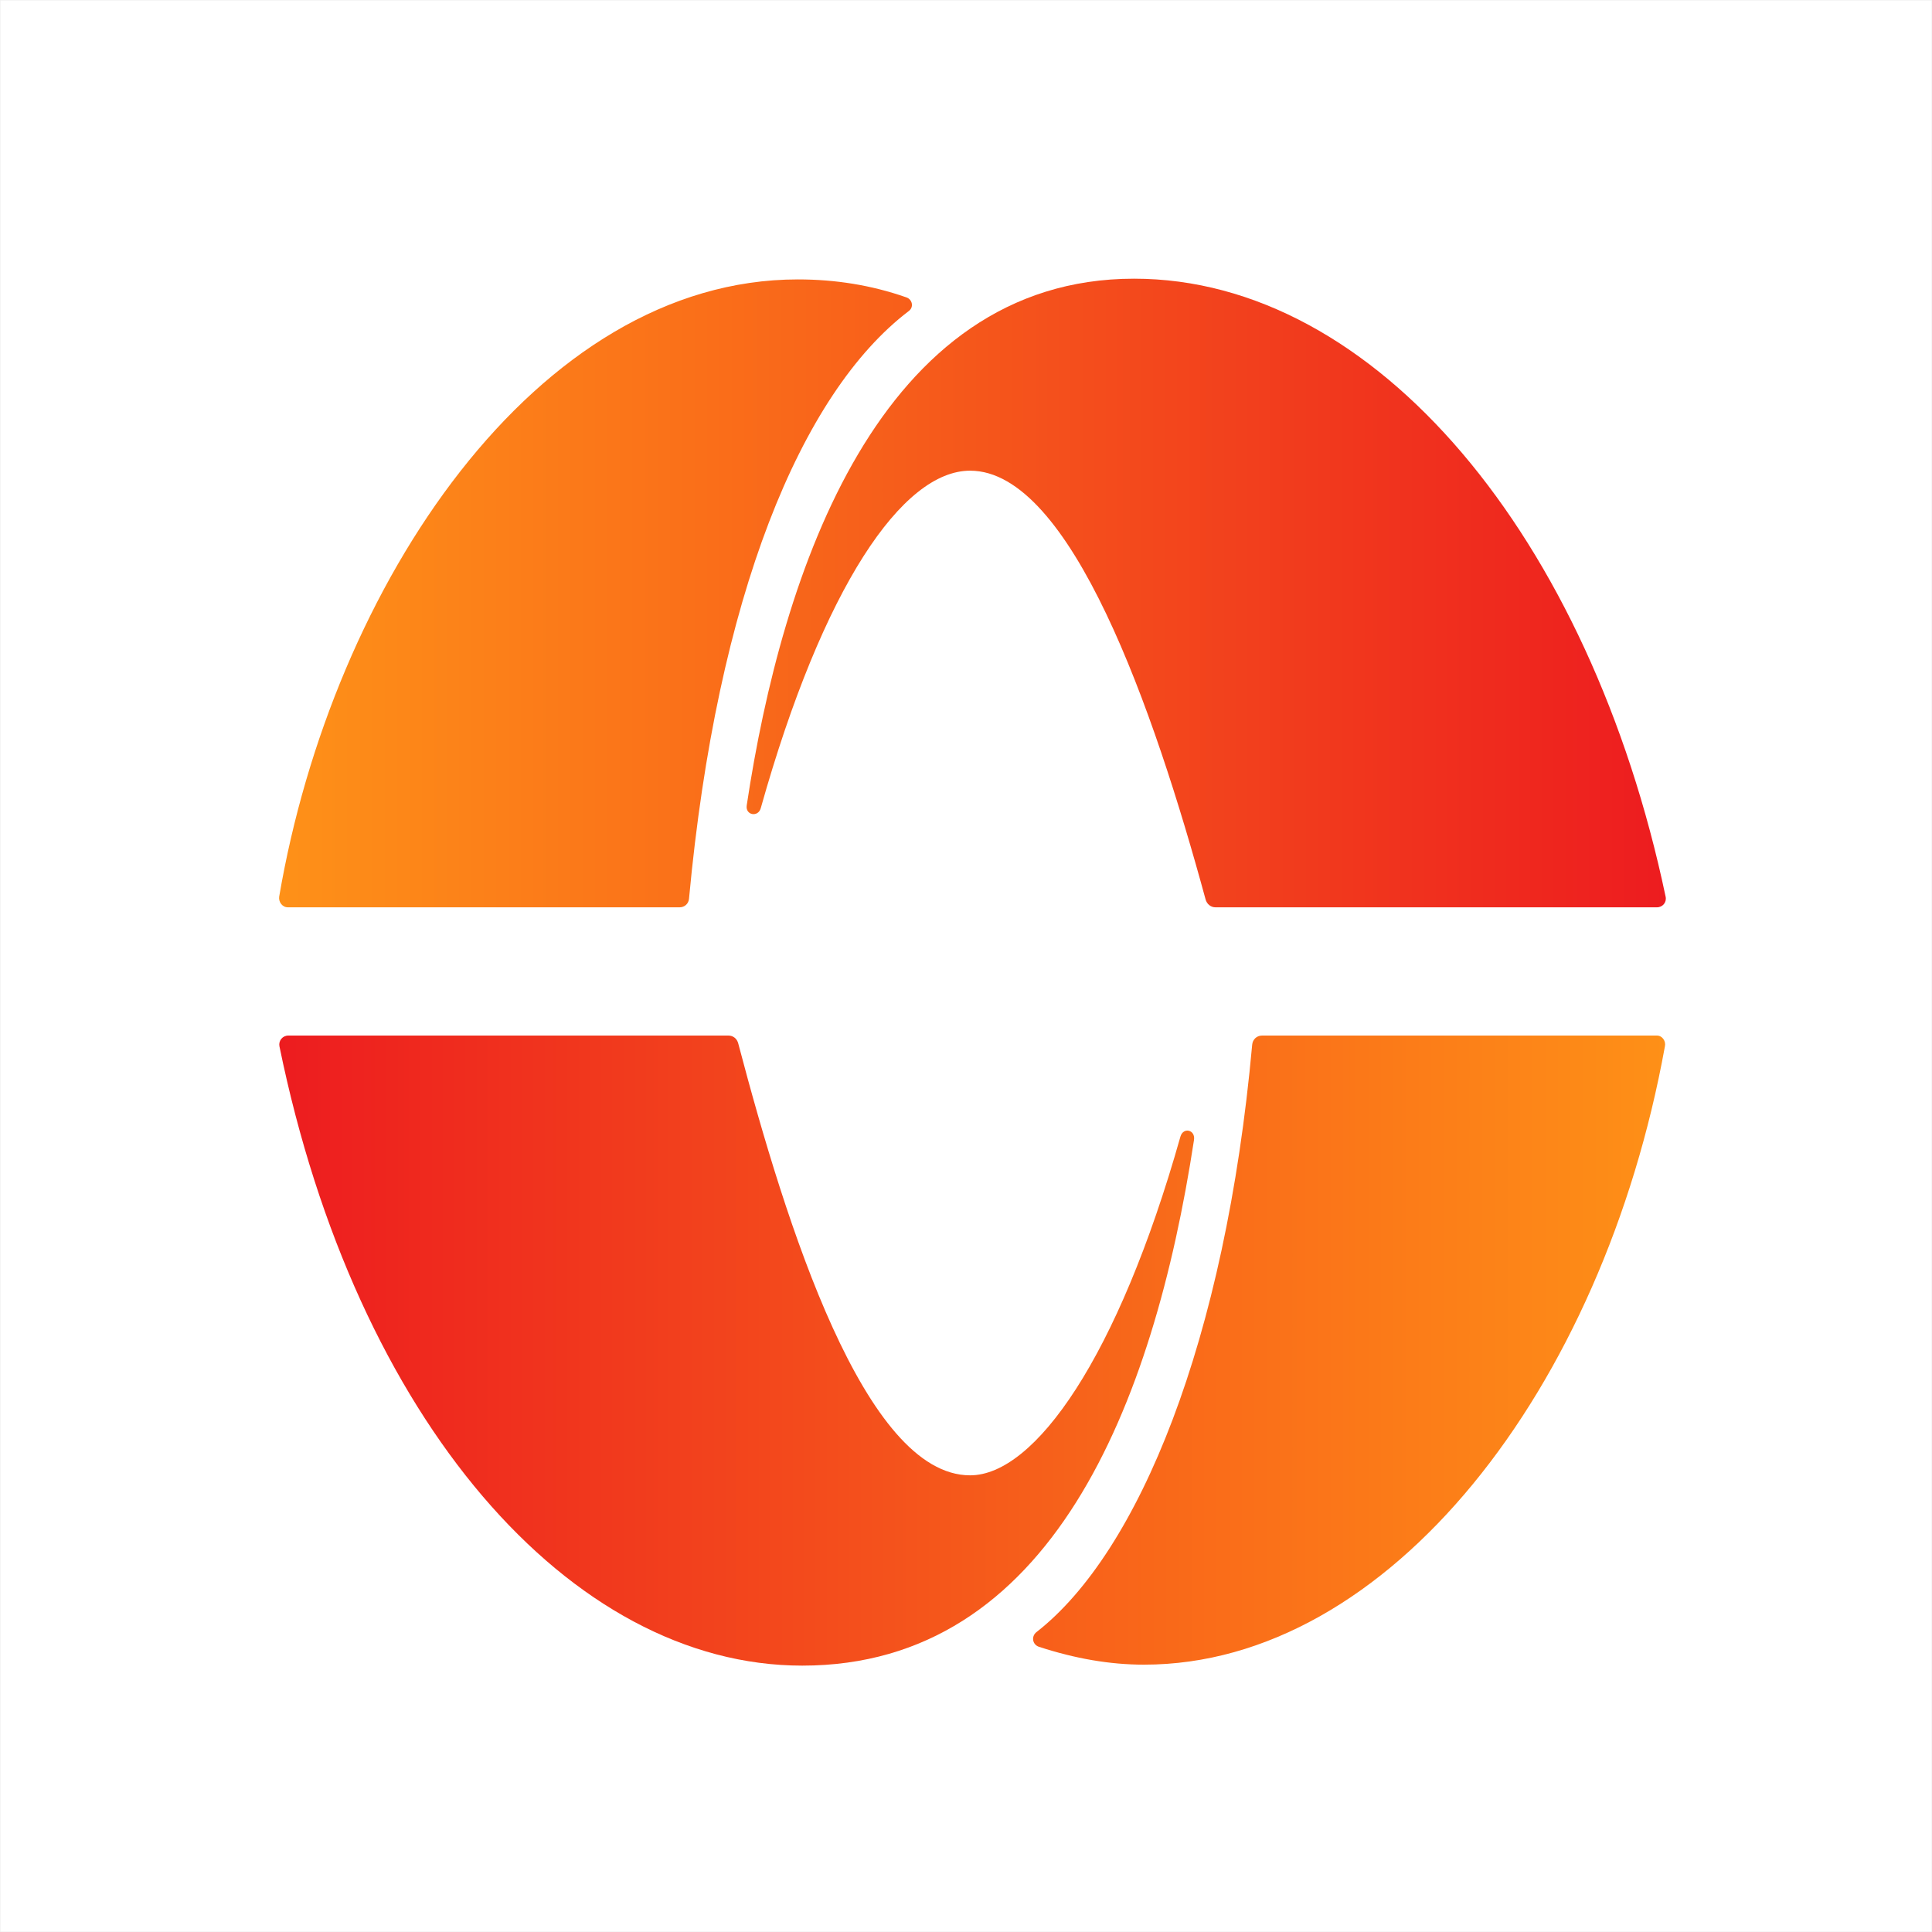
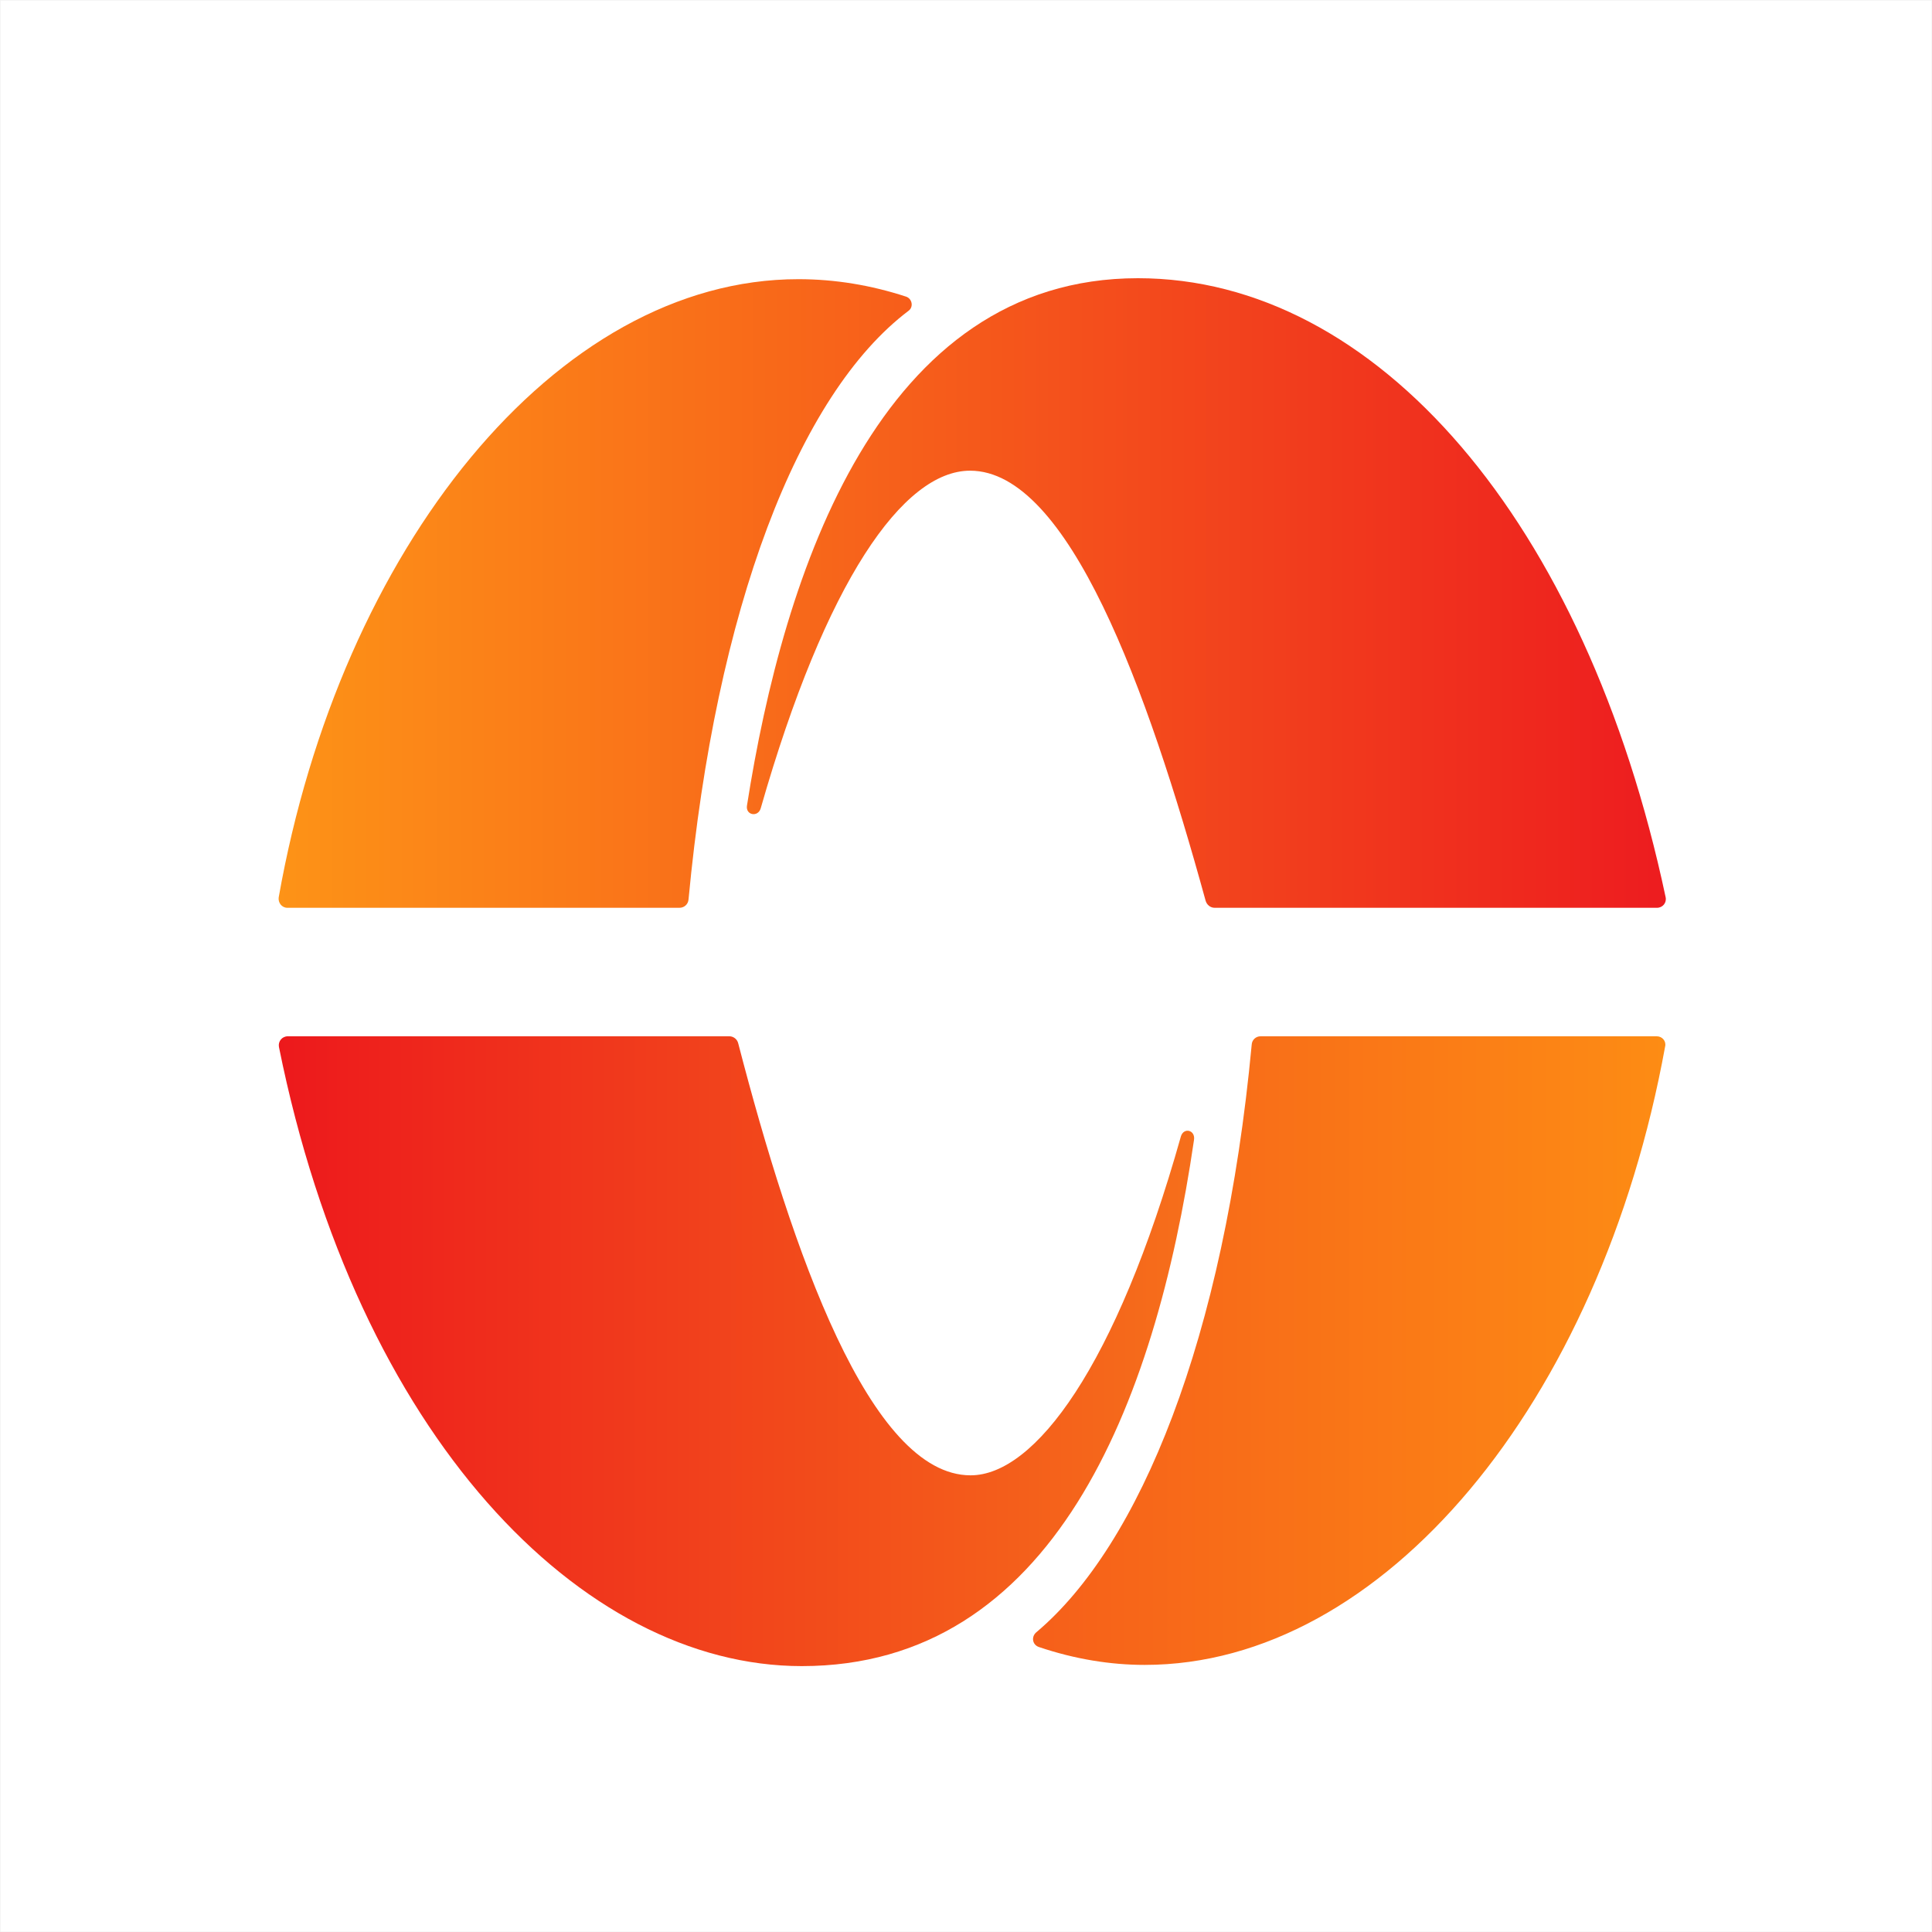
<svg xmlns="http://www.w3.org/2000/svg" width="128" height="128" fill="none" viewBox="0 0 80 80">
  <defs>
-     <linearGradient id="paint0_linear_1982_4661" x1="11.56" x2="37.74" y1="24.43" y2="24.43" gradientUnits="userSpaceOnUse">
-       <stop stop-color="#FE9118" offset="0" />
-       <stop stop-color="#F85E1A" offset="1" />
+     <linearGradient id="paint0_linear_2740_4735" x1="11.54" x2="37.76" y1="24.35" y2="24.35" gradientUnits="userSpaceOnUse">
+       <stop stop-color="#FD9317" offset="0" />
+       <stop stop-color="#F75D1A" offset="1" />
    </linearGradient>
-     <linearGradient id="paint1_linear_1982_4661" x1="30.92" x2="68.96" y1="24.43" y2="24.43" gradientUnits="userSpaceOnUse">
-       <stop stop-color="#F86A1A" offset="0" />
+     <linearGradient id="paint1_linear_2740_4735" x1="30.94" x2="68.97" y1="24.35" y2="24.35" gradientUnits="userSpaceOnUse">
+       <stop stop-color="#F86D1A" offset="0" />
      <stop stop-color="#ED1C1F" offset="1" />
    </linearGradient>
-     <linearGradient id="paint2_linear_1982_4661" x1="11.56" x2="49.44" y1="56.26" y2="56.26" gradientUnits="userSpaceOnUse">
-       <stop stop-color="#ED1C1F" offset="0" />
-       <stop stop-color="#F86D1A" offset="1" />
+     <linearGradient id="paint2_linear_2740_4735" x1="11.54" x2="49.44" y1="56.12" y2="56.12" gradientUnits="userSpaceOnUse">
+       <stop stop-color="#ED191C" offset="0" />
+       <stop stop-color="#F66F1B" offset="1" />
    </linearGradient>
-     <linearGradient id="paint3_linear_1982_4661" x1="42.79" x2="68.96" y1="56.26" y2="56.26" gradientUnits="userSpaceOnUse">
-       <stop stop-color="#F85E1A" offset="0" />
-       <stop stop-color="#FE9017" offset="1" />
+     <linearGradient id="paint3_linear_2740_4735" x1="42.79" x2="68.97" y1="56.11" y2="56.11" gradientUnits="userSpaceOnUse">
+       <stop stop-color="#F65F1A" offset="0" />
+       <stop stop-color="#FD8C14" offset="1" />
    </linearGradient>
  </defs>
-   <rect x=".021" y=".021" width="79.96" height="79.96" fill="#fff" />
-   <path d="m33.04 11.57c-10.83 0-19.28 12.66-21.48 25.56-0.03 0.22 0.13 0.44 0.36 0.44h16.22c0.21 0 0.37-0.15 0.39-0.35 1.16-12.51 4.63-20.94 9.1-24.34 0.22-0.16 0.15-0.49-0.11-0.57-1.43-0.5-2.92-0.74-4.48-0.74z" fill="url(#paint0_linear_1982_4661)" />
-   <path d="m46.96 11.54c-10.56 0-14.58 12.12-16.04 21.81-0.06 0.41 0.47 0.5 0.58 0.12 2.58-9.18 5.87-13.98 8.67-13.98 4.17 0 7.61 9.89 9.75 17.75 0.05 0.19 0.21 0.33 0.41 0.33h18.28c0.24 0 0.41-0.21 0.36-0.44-3.13-14.87-12.01-25.59-22.01-25.59z" fill="url(#paint1_linear_1982_4661)" />
-   <path d="m48.88 47.06c-2.59 9.17-6.04 14.03-8.71 14.03-4.36 0-7.62-10.36-9.6-17.88-0.05-0.2-0.21-0.33-0.41-0.33h-18.22c-0.24 0-0.41 0.21-0.37 0.44 3.17 15.49 12.05 25.65 21.65 25.65 10.29 0 14.54-10.78 16.22-21.76 0.07-0.43-0.44-0.55-0.56-0.15z" fill="url(#paint2_linear_1982_4661)" />
-   <path d="m68.61 42.88h-16.35c-0.22 0-0.39 0.16-0.41 0.38-1.11 12.27-4.7 21.02-8.93 24.32-0.23 0.18-0.17 0.52 0.1 0.61 1.5 0.49 2.94 0.74 4.35 0.74 10.14 0 19-11.42 21.57-25.6 0.05-0.22-0.11-0.45-0.33-0.45z" fill="url(#paint3_linear_1982_4661)" />
+   <rect x=".021" y=".022" width="79.96" height="79.96" fill="#fff" />
+   <path d="m33.06 11.56c-10.05 0-18.97 11.18-21.52 25.6-0.03 0.22 0.13 0.43 0.36 0.43h16.23c0.2 0 0.36-0.14 0.38-0.34 1.13-12.02 4.53-20.92 9.11-24.38 0.22-0.16 0.15-0.51-0.11-0.59-1.44-0.47-2.93-0.72-4.45-0.72z" fill="url(#paint0_linear_2740_4735)" />
+   <path d="m47.12 11.52c-10.69 0-14.67 12.14-16.19 21.84-0.06 0.4 0.46 0.49 0.57 0.11 2.69-9.41 5.9-13.98 8.67-13.98 4.07 0 7.34 9.03 9.75 17.8 0.05 0.18 0.2 0.3 0.38 0.3h18.31c0.24 0 0.41-0.21 0.36-0.44-3.31-15.6-12-25.63-21.85-25.63z" fill="url(#paint1_linear_2740_4735)" />
+   <path d="m48.9 47.05c-2.69 9.56-6.06 14.04-8.71 14.04-4.17 0-7.39-9.29-9.62-17.88-0.04-0.18-0.2-0.3-0.37-0.3h-18.28c-0.24 0-0.41 0.21-0.37 0.44 3.24 16.09 12.52 25.64 21.65 25.64 10.37 0 14.63-10.77 16.24-21.78 0.07-0.42-0.42-0.54-0.54-0.16z" fill="url(#paint2_linear_2740_4735)" />
+   <path d="m52.2 42.91c-0.2 0-0.36 0.15-0.37 0.35-1.14 12.17-4.63 20.72-8.92 24.33-0.22 0.19-0.16 0.52 0.11 0.61 1.48 0.5 2.96 0.74 4.38 0.74 9.86 0 18.86-10.83 21.55-25.61 0.05-0.22-0.12-0.42-0.35-0.42h-16.4z" fill="url(#paint3_linear_2740_4735)" />
</svg>
